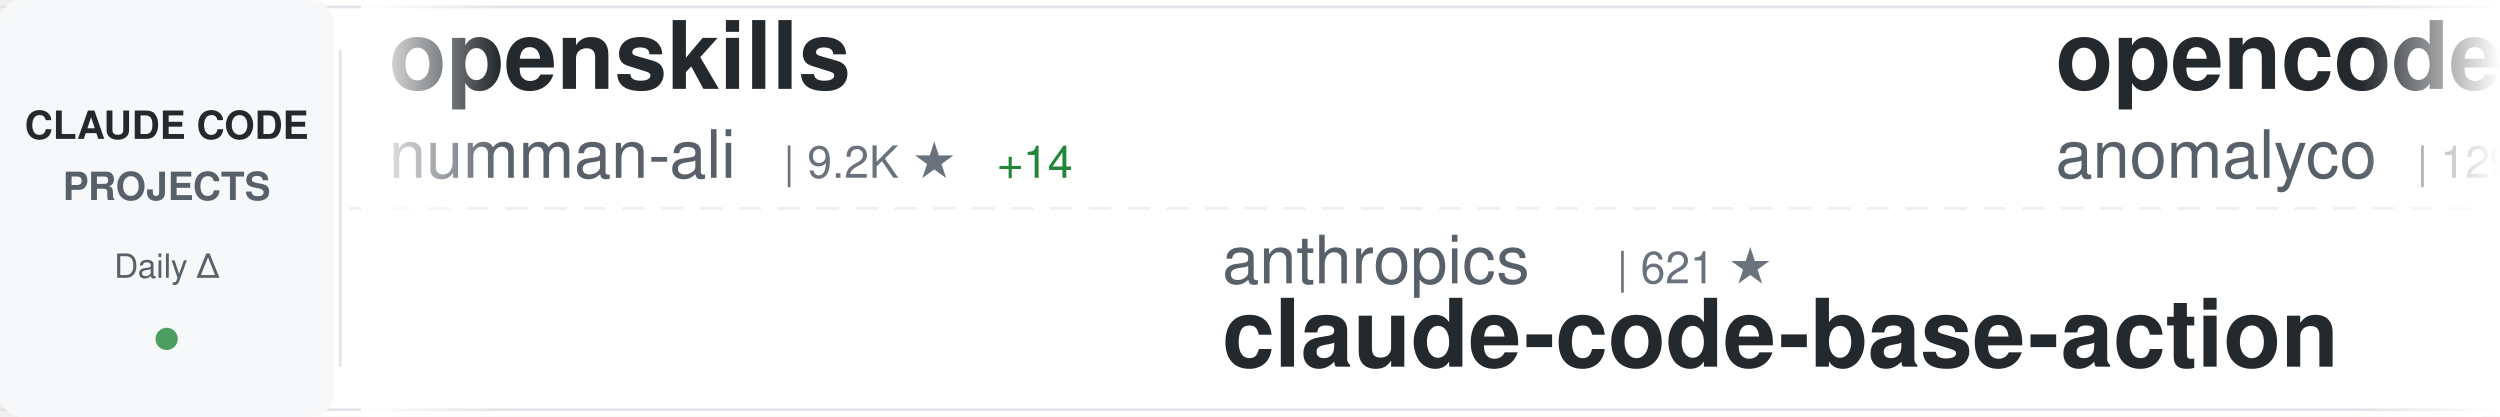
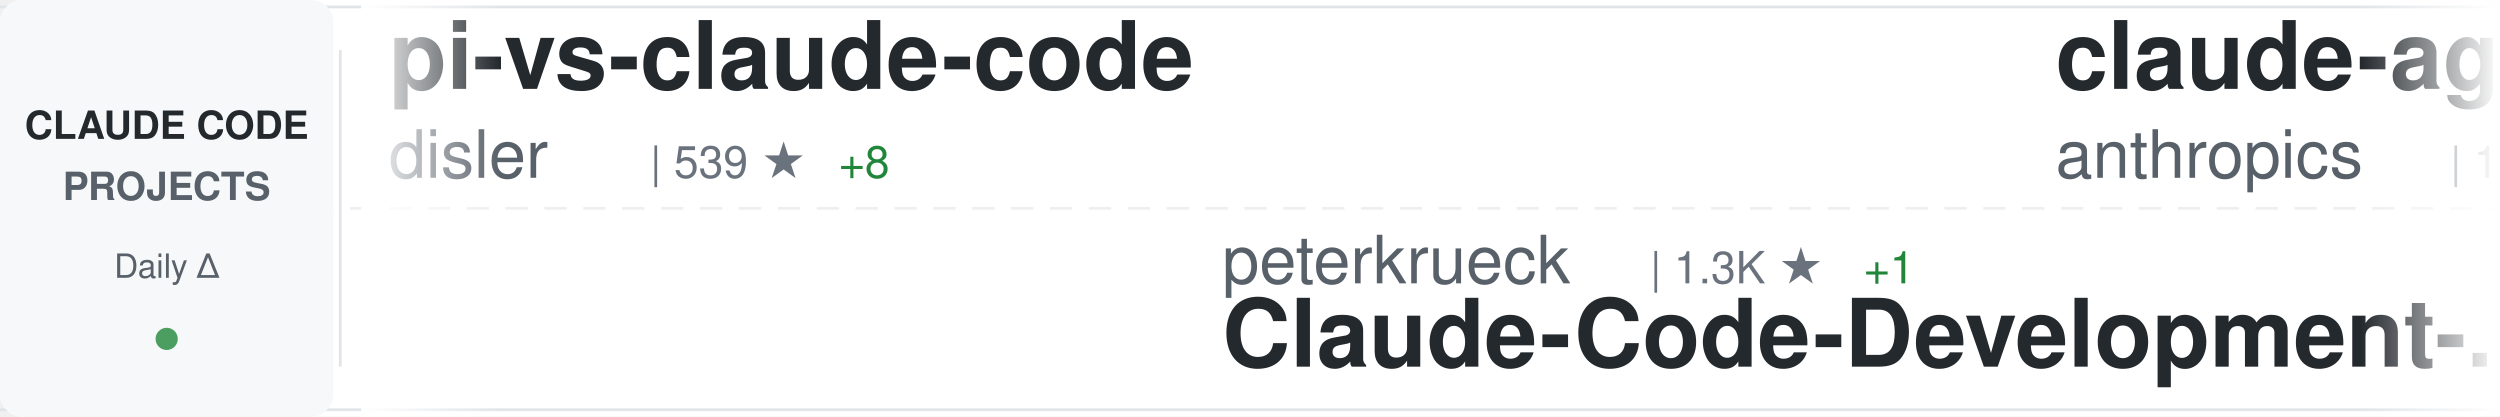
<svg xmlns="http://www.w3.org/2000/svg" width="900" height="150">
  <defs>
    <linearGradient id="awesomeLeftFade" x1="0%" y1="0%" x2="100%" y2="0%">
      <stop offset="0%" style="stop-color:#ffffff;stop-opacity:1" />
      <stop offset="100%" style="stop-color:#ffffff;stop-opacity:0" />
    </linearGradient>
    <linearGradient id="awesomeRightFade" x1="0%" y1="0%" x2="100%" y2="0%">
      <stop offset="0%" style="stop-color:#ffffff;stop-opacity:0" />
      <stop offset="100%" style="stop-color:#ffffff;stop-opacity:1" />
    </linearGradient>
  </defs>
  <rect width="900" height="150" fill="#ffffff" rx="8" />
  <rect x="0" y="2" width="900" height="1" fill="#e1e4e8" />
  <rect x="0" y="147" width="900" height="1" fill="#e1e4e8" />
  <line x1="0" y1="75" x2="900" y2="75" stroke="#e1e4e8" stroke-width="1" stroke-dasharray="8 6" opacity="0.6" />
  <rect x="0" y="0" width="120" height="150" fill="#f6f8fa" rx="8" />
  <text x="60" y="50" font-family="-apple-system, BlinkMacSystemFont, 'Segoe UI', Helvetica, Arial, sans-serif" font-size="14" font-weight="600" fill="#24292e" text-anchor="middle">CLAUDE CODE</text>
  <text x="60" y="72" font-family="-apple-system, BlinkMacSystemFont, 'Segoe UI', Helvetica, Arial, sans-serif" font-size="14" font-weight="600" fill="#586069" text-anchor="middle">PROJECTS</text>
  <text x="60" y="100" font-family="-apple-system, BlinkMacSystemFont, 'Segoe UI', Helvetica, Arial, sans-serif" font-size="12" font-weight="500" fill="#586069" text-anchor="middle">Daily Δ</text>
  <circle cx="60" cy="122" r="4" fill="#22863a" opacity="0.8" />
  <rect x="122" y="18" width="1" height="114" fill="#e1e4e8" />
  <clipPath id="awesomeTickerClip">
    <rect x="130" y="0" width="770" height="150" />
  </clipPath>
  <g clip-path="url(#awesomeTickerClip)">
    <g id="awesomeTickerItems">
      <animateTransform attributeName="transform" attributeType="XML" type="translate" from="0 0" to="-3000 0" dur="54s" repeatCount="indefinite" />
      <g transform="translate(0, 0)">
+         <text x="140" y="32" font-family="-apple-system, BlinkMacSystemFont, 'Segoe UI', Helvetica, Arial, sans-serif" font-size="34" font-weight="600" fill="#24292e">pi-vs-claude-code</text>
+         <text x="140" y="64" font-family="-apple-system, BlinkMacSystemFont, 'Segoe UI', Helvetica, Arial, sans-serif" font-size="24" font-weight="400" fill="#586069">disler</text>
+         <text x="234" y="64" font-family="-apple-system, BlinkMacSystemFont, 'Segoe UI', Helvetica, Arial, sans-serif" font-size="16" font-weight="500" fill="#6a737d">| 539 ★</text>
+         <text x="302" y="64" font-family="-apple-system, BlinkMacSystemFont, 'Segoe UI', Helvetica, Arial, sans-serif" font-size="16" font-weight="500" fill="#22863a"> +8</text>
+       </g>
+       <g transform="translate(300, 0)">
+         <text x="140" y="102" font-family="-apple-system, BlinkMacSystemFont, 'Segoe UI', Helvetica, Arial, sans-serif" font-size="24" font-weight="400" fill="#586069">peterkrueck</text>
+         <text x="294" y="102" font-family="-apple-system, BlinkMacSystemFont, 'Segoe UI', Helvetica, Arial, sans-serif" font-size="16" font-weight="500" fill="#6a737d">| 1.3K ★</text>
+         <text x="371" y="102" font-family="-apple-system, BlinkMacSystemFont, 'Segoe UI', Helvetica, Arial, sans-serif" font-size="16" font-weight="500" fill="#22863a"> +1</text>
+         <text x="140" y="132" font-family="-apple-system, BlinkMacSystemFont, 'Segoe UI', Helvetica, Arial, sans-serif" font-size="34" font-weight="600" fill="#24292e">Claude-Code-Development-...</text>
+       </g>
+       <g transform="translate(600, 0)">
+         <text x="140" y="32" font-family="-apple-system, BlinkMacSystemFont, 'Segoe UI', Helvetica, Arial, sans-serif" font-size="34" font-weight="600" fill="#24292e">claude-agent-sdk-demos</text>
+         <text x="140" y="64" font-family="-apple-system, BlinkMacSystemFont, 'Segoe UI', Helvetica, Arial, sans-serif" font-size="24" font-weight="400" fill="#586069">anthropics</text>
+         <text x="282" y="64" font-family="-apple-system, BlinkMacSystemFont, 'Segoe UI', Helvetica, Arial, sans-serif" font-size="16" font-weight="500" fill="#6a737d">| 1.8K ★</text>
+         <text x="359" y="64" font-family="-apple-system, BlinkMacSystemFont, 'Segoe UI', Helvetica, Arial, sans-serif" font-size="16" font-weight="500" fill="#22863a"> +17</text>
+       </g>
+       <g transform="translate(900, 0)">
+         <text x="140" y="102" font-family="-apple-system, BlinkMacSystemFont, 'Segoe UI', Helvetica, Arial, sans-serif" font-size="24" font-weight="400" fill="#586069">lst97</text>
+         <text x="222" y="102" font-family="-apple-system, BlinkMacSystemFont, 'Segoe UI', Helvetica, Arial, sans-serif" font-size="16" font-weight="500" fill="#6a737d">| 1.5K ★</text>
+         <text x="299" y="102" font-family="-apple-system, BlinkMacSystemFont, 'Segoe UI', Helvetica, Arial, sans-serif" font-size="16" font-weight="500" fill="#22863a"> +2</text>
+         <text x="140" y="132" font-family="-apple-system, BlinkMacSystemFont, 'Segoe UI', Helvetica, Arial, sans-serif" font-size="34" font-weight="600" fill="#24292e">claude-code-sub-agents</text>
+       </g>
+       <g transform="translate(1200, 0)">
+         <text x="140" y="32" font-family="-apple-system, BlinkMacSystemFont, 'Segoe UI', Helvetica, Arial, sans-serif" font-size="34" font-weight="600" fill="#24292e">ClaudeCodeAgents</text>
+         <text x="140" y="64" font-family="-apple-system, BlinkMacSystemFont, 'Segoe UI', Helvetica, Arial, sans-serif" font-size="24" font-weight="400" fill="#586069">darcyegb</text>
+         <text x="258" y="64" font-family="-apple-system, BlinkMacSystemFont, 'Segoe UI', Helvetica, Arial, sans-serif" font-size="16" font-weight="500" fill="#6a737d">| 616 ★</text>
+         <text x="326" y="64" font-family="-apple-system, BlinkMacSystemFont, 'Segoe UI', Helvetica, Arial, sans-serif" font-size="16" font-weight="500" fill="#22863a"> +3</text>
+       </g>
+       <g transform="translate(1500, 0)">
+         <text x="140" y="102" font-family="-apple-system, BlinkMacSystemFont, 'Segoe UI', Helvetica, Arial, sans-serif" font-size="24" font-weight="400" fill="#586069">anthropics</text>
+         <text x="282" y="102" font-family="-apple-system, BlinkMacSystemFont, 'Segoe UI', Helvetica, Arial, sans-serif" font-size="16" font-weight="500" fill="#6a737d">| 5.7K ★</text>
+         <text x="359" y="102" font-family="-apple-system, BlinkMacSystemFont, 'Segoe UI', Helvetica, Arial, sans-serif" font-size="16" font-weight="500" fill="#22863a"> +28</text>
+         <text x="140" y="132" font-family="-apple-system, BlinkMacSystemFont, 'Segoe UI', Helvetica, Arial, sans-serif" font-size="34" font-weight="600" fill="#24292e">claude-agent-sdk-python</text>
+       </g>
+       <g transform="translate(1800, 0)">
+         <text x="140" y="32" font-family="-apple-system, BlinkMacSystemFont, 'Segoe UI', Helvetica, Arial, sans-serif" font-size="34" font-weight="600" fill="#24292e">claude-code.nvim</text>
+         <text x="140" y="64" font-family="-apple-system, BlinkMacSystemFont, 'Segoe UI', Helvetica, Arial, sans-serif" font-size="24" font-weight="400" fill="#586069">greggh</text>
+         <text x="234" y="64" font-family="-apple-system, BlinkMacSystemFont, 'Segoe UI', Helvetica, Arial, sans-serif" font-size="16" font-weight="500" fill="#6a737d">| 2.0K ★</text>
+         <text x="311" y="64" font-family="-apple-system, BlinkMacSystemFont, 'Segoe UI', Helvetica, Arial, sans-serif" font-size="16" font-weight="500" fill="#22863a"> +4</text>
+       </g>
+       <g transform="translate(2100, 0)">
+         <text x="140" y="102" font-family="-apple-system, BlinkMacSystemFont, 'Segoe UI', Helvetica, Arial, sans-serif" font-size="24" font-weight="400" fill="#586069">Maciek-roboblog</text>
+         <text x="342" y="102" font-family="-apple-system, BlinkMacSystemFont, 'Segoe UI', Helvetica, Arial, sans-serif" font-size="16" font-weight="500" fill="#6a737d">| 7.1K ★</text>
+         <text x="419" y="102" font-family="-apple-system, BlinkMacSystemFont, 'Segoe UI', Helvetica, Arial, sans-serif" font-size="16" font-weight="500" fill="#22863a"> +14</text>
+         <text x="140" y="132" font-family="-apple-system, BlinkMacSystemFont, 'Segoe UI', Helvetica, Arial, sans-serif" font-size="34" font-weight="600" fill="#24292e">Claude-Code-Usage-Monito...</text>
+       </g>
+       <g transform="translate(2400, 0)">
        <text x="140" y="32" font-family="-apple-system, BlinkMacSystemFont, 'Segoe UI', Helvetica, Arial, sans-serif" font-size="34" font-weight="600" fill="#24292e">openskills</text>
        <text x="140" y="64" font-family="-apple-system, BlinkMacSystemFont, 'Segoe UI', Helvetica, Arial, sans-serif" font-size="24" font-weight="400" fill="#586069">numman-ali</text>
        <text x="282" y="64" font-family="-apple-system, BlinkMacSystemFont, 'Segoe UI', Helvetica, Arial, sans-serif" font-size="16" font-weight="500" fill="#6a737d">| 9.2K ★</text>
-         <text x="359" y="64" font-family="-apple-system, BlinkMacSystemFont, 'Segoe UI', Helvetica, Arial, sans-serif" font-size="16" font-weight="500" fill="#22863a"> +14</text>
-       </g>
-       <g transform="translate(300, 0)">
-         <text x="140" y="102" font-family="-apple-system, BlinkMacSystemFont, 'Segoe UI', Helvetica, Arial, sans-serif" font-size="24" font-weight="400" fill="#586069">anthropics</text>
-         <text x="282" y="102" font-family="-apple-system, BlinkMacSystemFont, 'Segoe UI', Helvetica, Arial, sans-serif" font-size="16" font-weight="500" fill="#6a737d">| 621 ★</text>
-         <text x="140" y="132" font-family="-apple-system, BlinkMacSystemFont, 'Segoe UI', Helvetica, Arial, sans-serif" font-size="34" font-weight="600" fill="#24292e">claude-code-base-action</text>
-       </g>
-       <g transform="translate(600, 0)">
-         <text x="140" y="32" font-family="-apple-system, BlinkMacSystemFont, 'Segoe UI', Helvetica, Arial, sans-serif" font-size="34" font-weight="600" fill="#24292e">opencode</text>
-         <text x="140" y="64" font-family="-apple-system, BlinkMacSystemFont, 'Segoe UI', Helvetica, Arial, sans-serif" font-size="24" font-weight="400" fill="#586069">anomalyco</text>
-         <text x="270" y="64" font-family="-apple-system, BlinkMacSystemFont, 'Segoe UI', Helvetica, Arial, sans-serif" font-size="16" font-weight="500" fill="#6a737d">| 129.1K ★</text>
-         <text x="365" y="64" font-family="-apple-system, BlinkMacSystemFont, 'Segoe UI', Helvetica, Arial, sans-serif" font-size="16" font-weight="500" fill="#22863a"> +835</text>
-       </g>
-       <g transform="translate(900, 0)">
-         <text x="140" y="102" font-family="-apple-system, BlinkMacSystemFont, 'Segoe UI', Helvetica, Arial, sans-serif" font-size="24" font-weight="400" fill="#586069">Pimzino</text>
-         <text x="246" y="102" font-family="-apple-system, BlinkMacSystemFont, 'Segoe UI', Helvetica, Arial, sans-serif" font-size="16" font-weight="500" fill="#6a737d">| 3.6K ★</text>
-         <text x="323" y="102" font-family="-apple-system, BlinkMacSystemFont, 'Segoe UI', Helvetica, Arial, sans-serif" font-size="16" font-weight="500" fill="#22863a"> +11</text>
-         <text x="140" y="132" font-family="-apple-system, BlinkMacSystemFont, 'Segoe UI', Helvetica, Arial, sans-serif" font-size="34" font-weight="600" fill="#24292e">claude-code-spec-workflo...</text>
-       </g>
-       <g transform="translate(1200, 0)">
-         <text x="140" y="32" font-family="-apple-system, BlinkMacSystemFont, 'Segoe UI', Helvetica, Arial, sans-serif" font-size="34" font-weight="600" fill="#24292e">claude-code-pm-course</text>
-         <text x="140" y="64" font-family="-apple-system, BlinkMacSystemFont, 'Segoe UI', Helvetica, Arial, sans-serif" font-size="24" font-weight="400" fill="#586069">carlvellotti</text>
-         <text x="306" y="64" font-family="-apple-system, BlinkMacSystemFont, 'Segoe UI', Helvetica, Arial, sans-serif" font-size="16" font-weight="500" fill="#6a737d">| 1.7K ★</text>
-         <text x="383" y="64" font-family="-apple-system, BlinkMacSystemFont, 'Segoe UI', Helvetica, Arial, sans-serif" font-size="16" font-weight="500" fill="#22863a"> +8</text>
-       </g>
-       <g transform="translate(1500, 0)">
-         <text x="140" y="102" font-family="-apple-system, BlinkMacSystemFont, 'Segoe UI', Helvetica, Arial, sans-serif" font-size="24" font-weight="400" fill="#586069">anthropics</text>
-         <text x="282" y="102" font-family="-apple-system, BlinkMacSystemFont, 'Segoe UI', Helvetica, Arial, sans-serif" font-size="16" font-weight="500" fill="#6a737d">| 4.0K ★</text>
-         <text x="359" y="102" font-family="-apple-system, BlinkMacSystemFont, 'Segoe UI', Helvetica, Arial, sans-serif" font-size="16" font-weight="500" fill="#22863a"> +19</text>
-         <text x="140" y="132" font-family="-apple-system, BlinkMacSystemFont, 'Segoe UI', Helvetica, Arial, sans-serif" font-size="34" font-weight="600" fill="#24292e">claude-code-security-rev...</text>
-       </g>
-       <g transform="translate(1800, 0)">
-         <text x="140" y="32" font-family="-apple-system, BlinkMacSystemFont, 'Segoe UI', Helvetica, Arial, sans-serif" font-size="34" font-weight="600" fill="#24292e">oh-my-claudecode</text>
-         <text x="140" y="64" font-family="-apple-system, BlinkMacSystemFont, 'Segoe UI', Helvetica, Arial, sans-serif" font-size="24" font-weight="400" fill="#586069">Yeachan-Heo</text>
-         <text x="294" y="64" font-family="-apple-system, BlinkMacSystemFont, 'Segoe UI', Helvetica, Arial, sans-serif" font-size="16" font-weight="500" fill="#6a737d">| 11.1K ★</text>
-         <text x="380" y="64" font-family="-apple-system, BlinkMacSystemFont, 'Segoe UI', Helvetica, Arial, sans-serif" font-size="16" font-weight="500" fill="#22863a"> +146</text>
-       </g>
-       <g transform="translate(2100, 0)">
-         <text x="140" y="102" font-family="-apple-system, BlinkMacSystemFont, 'Segoe UI', Helvetica, Arial, sans-serif" font-size="24" font-weight="400" fill="#586069">ghuntley</text>
-         <text x="258" y="102" font-family="-apple-system, BlinkMacSystemFont, 'Segoe UI', Helvetica, Arial, sans-serif" font-size="16" font-weight="500" fill="#6a737d">| 869 ★</text>
-         <text x="140" y="132" font-family="-apple-system, BlinkMacSystemFont, 'Segoe UI', Helvetica, Arial, sans-serif" font-size="34" font-weight="600" fill="#24292e">claude-code-source-code-...</text>
-       </g>
-       <g transform="translate(2400, 0)">
-         <text x="140" y="32" font-family="-apple-system, BlinkMacSystemFont, 'Segoe UI', Helvetica, Arial, sans-serif" font-size="34" font-weight="600" fill="#24292e">claude-code-transcripts</text>
-         <text x="140" y="64" font-family="-apple-system, BlinkMacSystemFont, 'Segoe UI', Helvetica, Arial, sans-serif" font-size="24" font-weight="400" fill="#586069">simonw</text>
-         <text x="234" y="64" font-family="-apple-system, BlinkMacSystemFont, 'Segoe UI', Helvetica, Arial, sans-serif" font-size="16" font-weight="500" fill="#6a737d">| 1.2K ★</text>
-         <text x="311" y="64" font-family="-apple-system, BlinkMacSystemFont, 'Segoe UI', Helvetica, Arial, sans-serif" font-size="16" font-weight="500" fill="#22863a"> +2</text>
+         <text x="359" y="64" font-family="-apple-system, BlinkMacSystemFont, 'Segoe UI', Helvetica, Arial, sans-serif" font-size="16" font-weight="500" fill="#22863a"> +19</text>
      </g>
      <g transform="translate(2700, 0)">
-         <text x="140" y="102" font-family="-apple-system, BlinkMacSystemFont, 'Segoe UI', Helvetica, Arial, sans-serif" font-size="24" font-weight="400" fill="#586069">sugyan</text>
-         <text x="234" y="102" font-family="-apple-system, BlinkMacSystemFont, 'Segoe UI', Helvetica, Arial, sans-serif" font-size="16" font-weight="500" fill="#6a737d">| 980 ★</text>
-         <text x="302" y="102" font-family="-apple-system, BlinkMacSystemFont, 'Segoe UI', Helvetica, Arial, sans-serif" font-size="16" font-weight="500" fill="#22863a"> +3</text>
-         <text x="140" y="132" font-family="-apple-system, BlinkMacSystemFont, 'Segoe UI', Helvetica, Arial, sans-serif" font-size="34" font-weight="600" fill="#24292e">claude-code-webui</text>
+         <text x="140" y="102" font-family="-apple-system, BlinkMacSystemFont, 'Segoe UI', Helvetica, Arial, sans-serif" font-size="24" font-weight="400" fill="#586069">EveryInc</text>
+         <text x="258" y="102" font-family="-apple-system, BlinkMacSystemFont, 'Segoe UI', Helvetica, Arial, sans-serif" font-size="16" font-weight="500" fill="#6a737d">| 11.0K ★</text>
+         <text x="344" y="102" font-family="-apple-system, BlinkMacSystemFont, 'Segoe UI', Helvetica, Arial, sans-serif" font-size="16" font-weight="500" fill="#22863a"> +132</text>
+         <text x="140" y="132" font-family="-apple-system, BlinkMacSystemFont, 'Segoe UI', Helvetica, Arial, sans-serif" font-size="34" font-weight="600" fill="#24292e">compound-engineering-plu...</text>
      </g>
      <g transform="translate(3000, 0)">
-         <text x="140" y="32" font-family="-apple-system, BlinkMacSystemFont, 'Segoe UI', Helvetica, Arial, sans-serif" font-size="34" font-weight="600" fill="#24292e">openskills</text>
-         <text x="140" y="64" font-family="-apple-system, BlinkMacSystemFont, 'Segoe UI', Helvetica, Arial, sans-serif" font-size="24" font-weight="400" fill="#586069">numman-ali</text>
-         <text x="282" y="64" font-family="-apple-system, BlinkMacSystemFont, 'Segoe UI', Helvetica, Arial, sans-serif" font-size="16" font-weight="500" fill="#6a737d">| 9.2K ★</text>
-         <text x="359" y="64" font-family="-apple-system, BlinkMacSystemFont, 'Segoe UI', Helvetica, Arial, sans-serif" font-size="16" font-weight="500" fill="#22863a"> +14</text>
+         <text x="140" y="32" font-family="-apple-system, BlinkMacSystemFont, 'Segoe UI', Helvetica, Arial, sans-serif" font-size="34" font-weight="600" fill="#24292e">pi-vs-claude-code</text>
+         <text x="140" y="64" font-family="-apple-system, BlinkMacSystemFont, 'Segoe UI', Helvetica, Arial, sans-serif" font-size="24" font-weight="400" fill="#586069">disler</text>
+         <text x="234" y="64" font-family="-apple-system, BlinkMacSystemFont, 'Segoe UI', Helvetica, Arial, sans-serif" font-size="16" font-weight="500" fill="#6a737d">| 539 ★</text>
+         <text x="302" y="64" font-family="-apple-system, BlinkMacSystemFont, 'Segoe UI', Helvetica, Arial, sans-serif" font-size="16" font-weight="500" fill="#22863a"> +8</text>
      </g>
      <g transform="translate(3300, 0)">
-         <text x="140" y="102" font-family="-apple-system, BlinkMacSystemFont, 'Segoe UI', Helvetica, Arial, sans-serif" font-size="24" font-weight="400" fill="#586069">anthropics</text>
-         <text x="282" y="102" font-family="-apple-system, BlinkMacSystemFont, 'Segoe UI', Helvetica, Arial, sans-serif" font-size="16" font-weight="500" fill="#6a737d">| 621 ★</text>
-         <text x="140" y="132" font-family="-apple-system, BlinkMacSystemFont, 'Segoe UI', Helvetica, Arial, sans-serif" font-size="34" font-weight="600" fill="#24292e">claude-code-base-action</text>
+         <text x="140" y="102" font-family="-apple-system, BlinkMacSystemFont, 'Segoe UI', Helvetica, Arial, sans-serif" font-size="24" font-weight="400" fill="#586069">peterkrueck</text>
+         <text x="294" y="102" font-family="-apple-system, BlinkMacSystemFont, 'Segoe UI', Helvetica, Arial, sans-serif" font-size="16" font-weight="500" fill="#6a737d">| 1.3K ★</text>
+         <text x="371" y="102" font-family="-apple-system, BlinkMacSystemFont, 'Segoe UI', Helvetica, Arial, sans-serif" font-size="16" font-weight="500" fill="#22863a"> +1</text>
+         <text x="140" y="132" font-family="-apple-system, BlinkMacSystemFont, 'Segoe UI', Helvetica, Arial, sans-serif" font-size="34" font-weight="600" fill="#24292e">Claude-Code-Development-...</text>
      </g>
      <g transform="translate(3600, 0)">
-         <text x="140" y="32" font-family="-apple-system, BlinkMacSystemFont, 'Segoe UI', Helvetica, Arial, sans-serif" font-size="34" font-weight="600" fill="#24292e">opencode</text>
-         <text x="140" y="64" font-family="-apple-system, BlinkMacSystemFont, 'Segoe UI', Helvetica, Arial, sans-serif" font-size="24" font-weight="400" fill="#586069">anomalyco</text>
-         <text x="270" y="64" font-family="-apple-system, BlinkMacSystemFont, 'Segoe UI', Helvetica, Arial, sans-serif" font-size="16" font-weight="500" fill="#6a737d">| 129.1K ★</text>
-         <text x="365" y="64" font-family="-apple-system, BlinkMacSystemFont, 'Segoe UI', Helvetica, Arial, sans-serif" font-size="16" font-weight="500" fill="#22863a"> +835</text>
+         <text x="140" y="32" font-family="-apple-system, BlinkMacSystemFont, 'Segoe UI', Helvetica, Arial, sans-serif" font-size="34" font-weight="600" fill="#24292e">claude-agent-sdk-demos</text>
+         <text x="140" y="64" font-family="-apple-system, BlinkMacSystemFont, 'Segoe UI', Helvetica, Arial, sans-serif" font-size="24" font-weight="400" fill="#586069">anthropics</text>
+         <text x="282" y="64" font-family="-apple-system, BlinkMacSystemFont, 'Segoe UI', Helvetica, Arial, sans-serif" font-size="16" font-weight="500" fill="#6a737d">| 1.8K ★</text>
+         <text x="359" y="64" font-family="-apple-system, BlinkMacSystemFont, 'Segoe UI', Helvetica, Arial, sans-serif" font-size="16" font-weight="500" fill="#22863a"> +17</text>
      </g>
      <g transform="translate(3900, 0)">
-         <text x="140" y="102" font-family="-apple-system, BlinkMacSystemFont, 'Segoe UI', Helvetica, Arial, sans-serif" font-size="24" font-weight="400" fill="#586069">Pimzino</text>
-         <text x="246" y="102" font-family="-apple-system, BlinkMacSystemFont, 'Segoe UI', Helvetica, Arial, sans-serif" font-size="16" font-weight="500" fill="#6a737d">| 3.6K ★</text>
-         <text x="323" y="102" font-family="-apple-system, BlinkMacSystemFont, 'Segoe UI', Helvetica, Arial, sans-serif" font-size="16" font-weight="500" fill="#22863a"> +11</text>
-         <text x="140" y="132" font-family="-apple-system, BlinkMacSystemFont, 'Segoe UI', Helvetica, Arial, sans-serif" font-size="34" font-weight="600" fill="#24292e">claude-code-spec-workflo...</text>
+         <text x="140" y="102" font-family="-apple-system, BlinkMacSystemFont, 'Segoe UI', Helvetica, Arial, sans-serif" font-size="24" font-weight="400" fill="#586069">lst97</text>
+         <text x="222" y="102" font-family="-apple-system, BlinkMacSystemFont, 'Segoe UI', Helvetica, Arial, sans-serif" font-size="16" font-weight="500" fill="#6a737d">| 1.5K ★</text>
+         <text x="299" y="102" font-family="-apple-system, BlinkMacSystemFont, 'Segoe UI', Helvetica, Arial, sans-serif" font-size="16" font-weight="500" fill="#22863a"> +2</text>
+         <text x="140" y="132" font-family="-apple-system, BlinkMacSystemFont, 'Segoe UI', Helvetica, Arial, sans-serif" font-size="34" font-weight="600" fill="#24292e">claude-code-sub-agents</text>
      </g>
    </g>
  </g>
  <rect x="130" y="0" width="50" height="150" fill="url(#awesomeLeftFade)" />
  <rect x="850" y="0" width="50" height="150" fill="url(#awesomeRightFade)" />
</svg>
